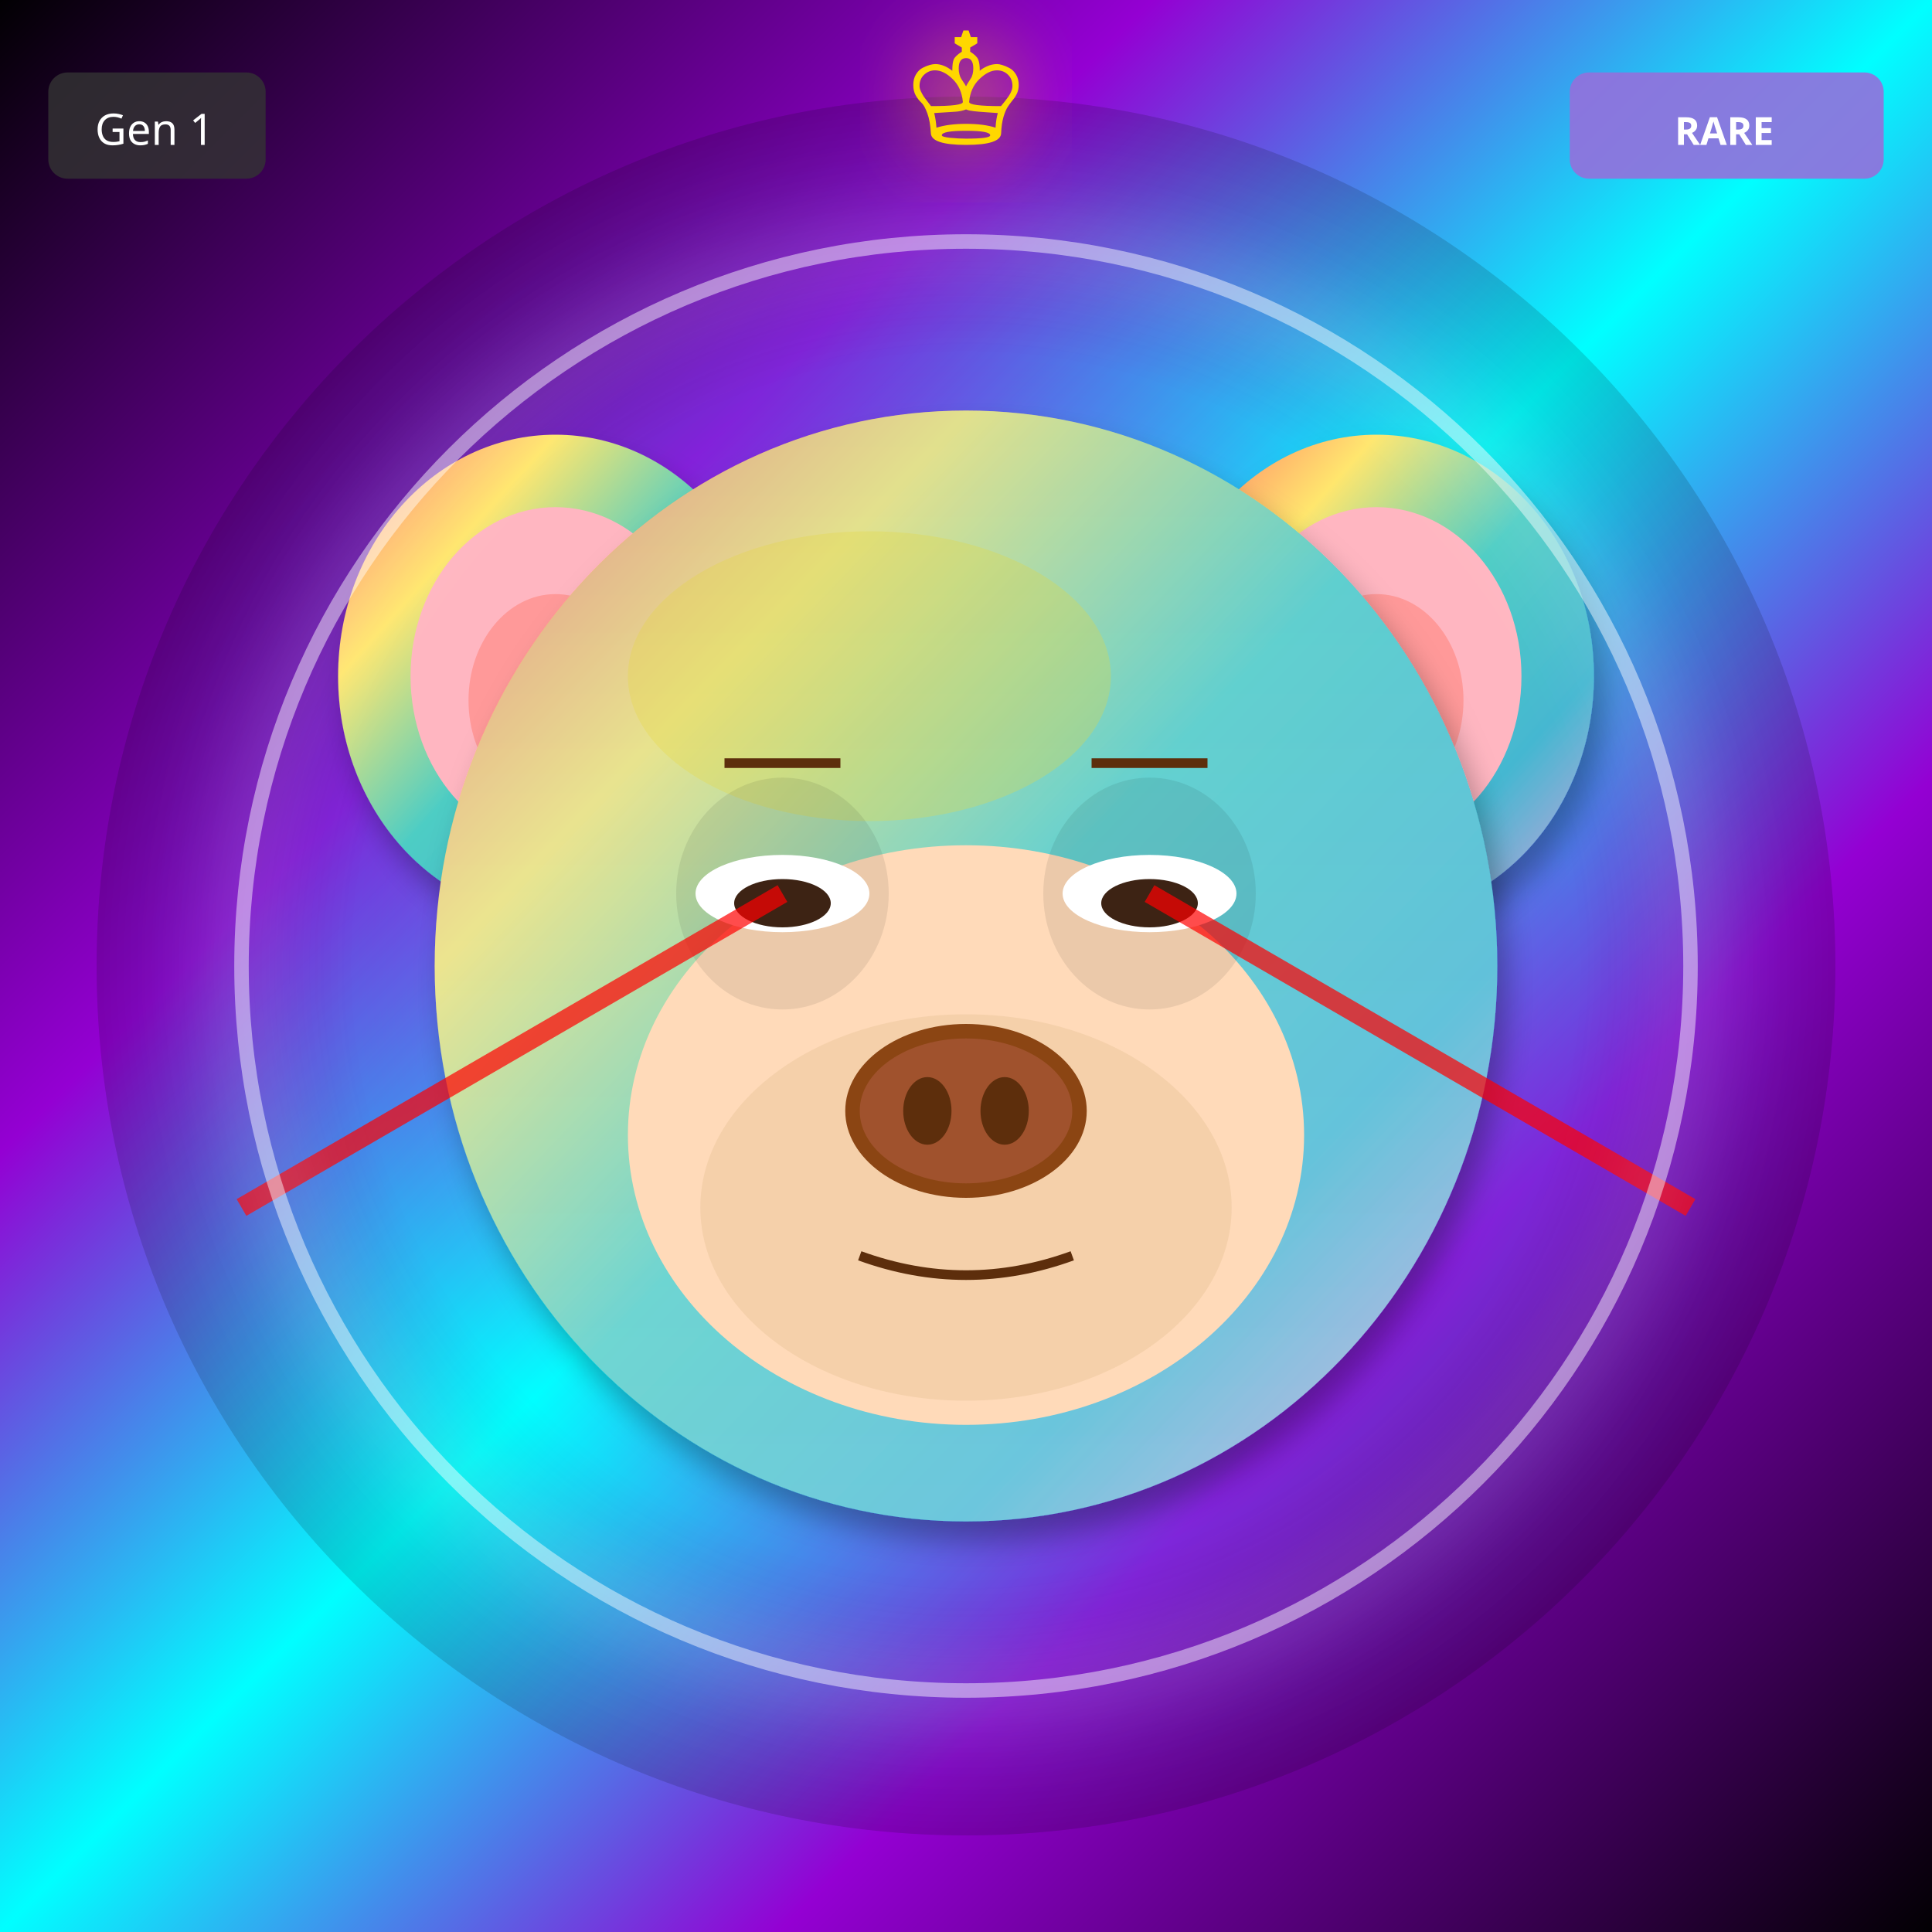
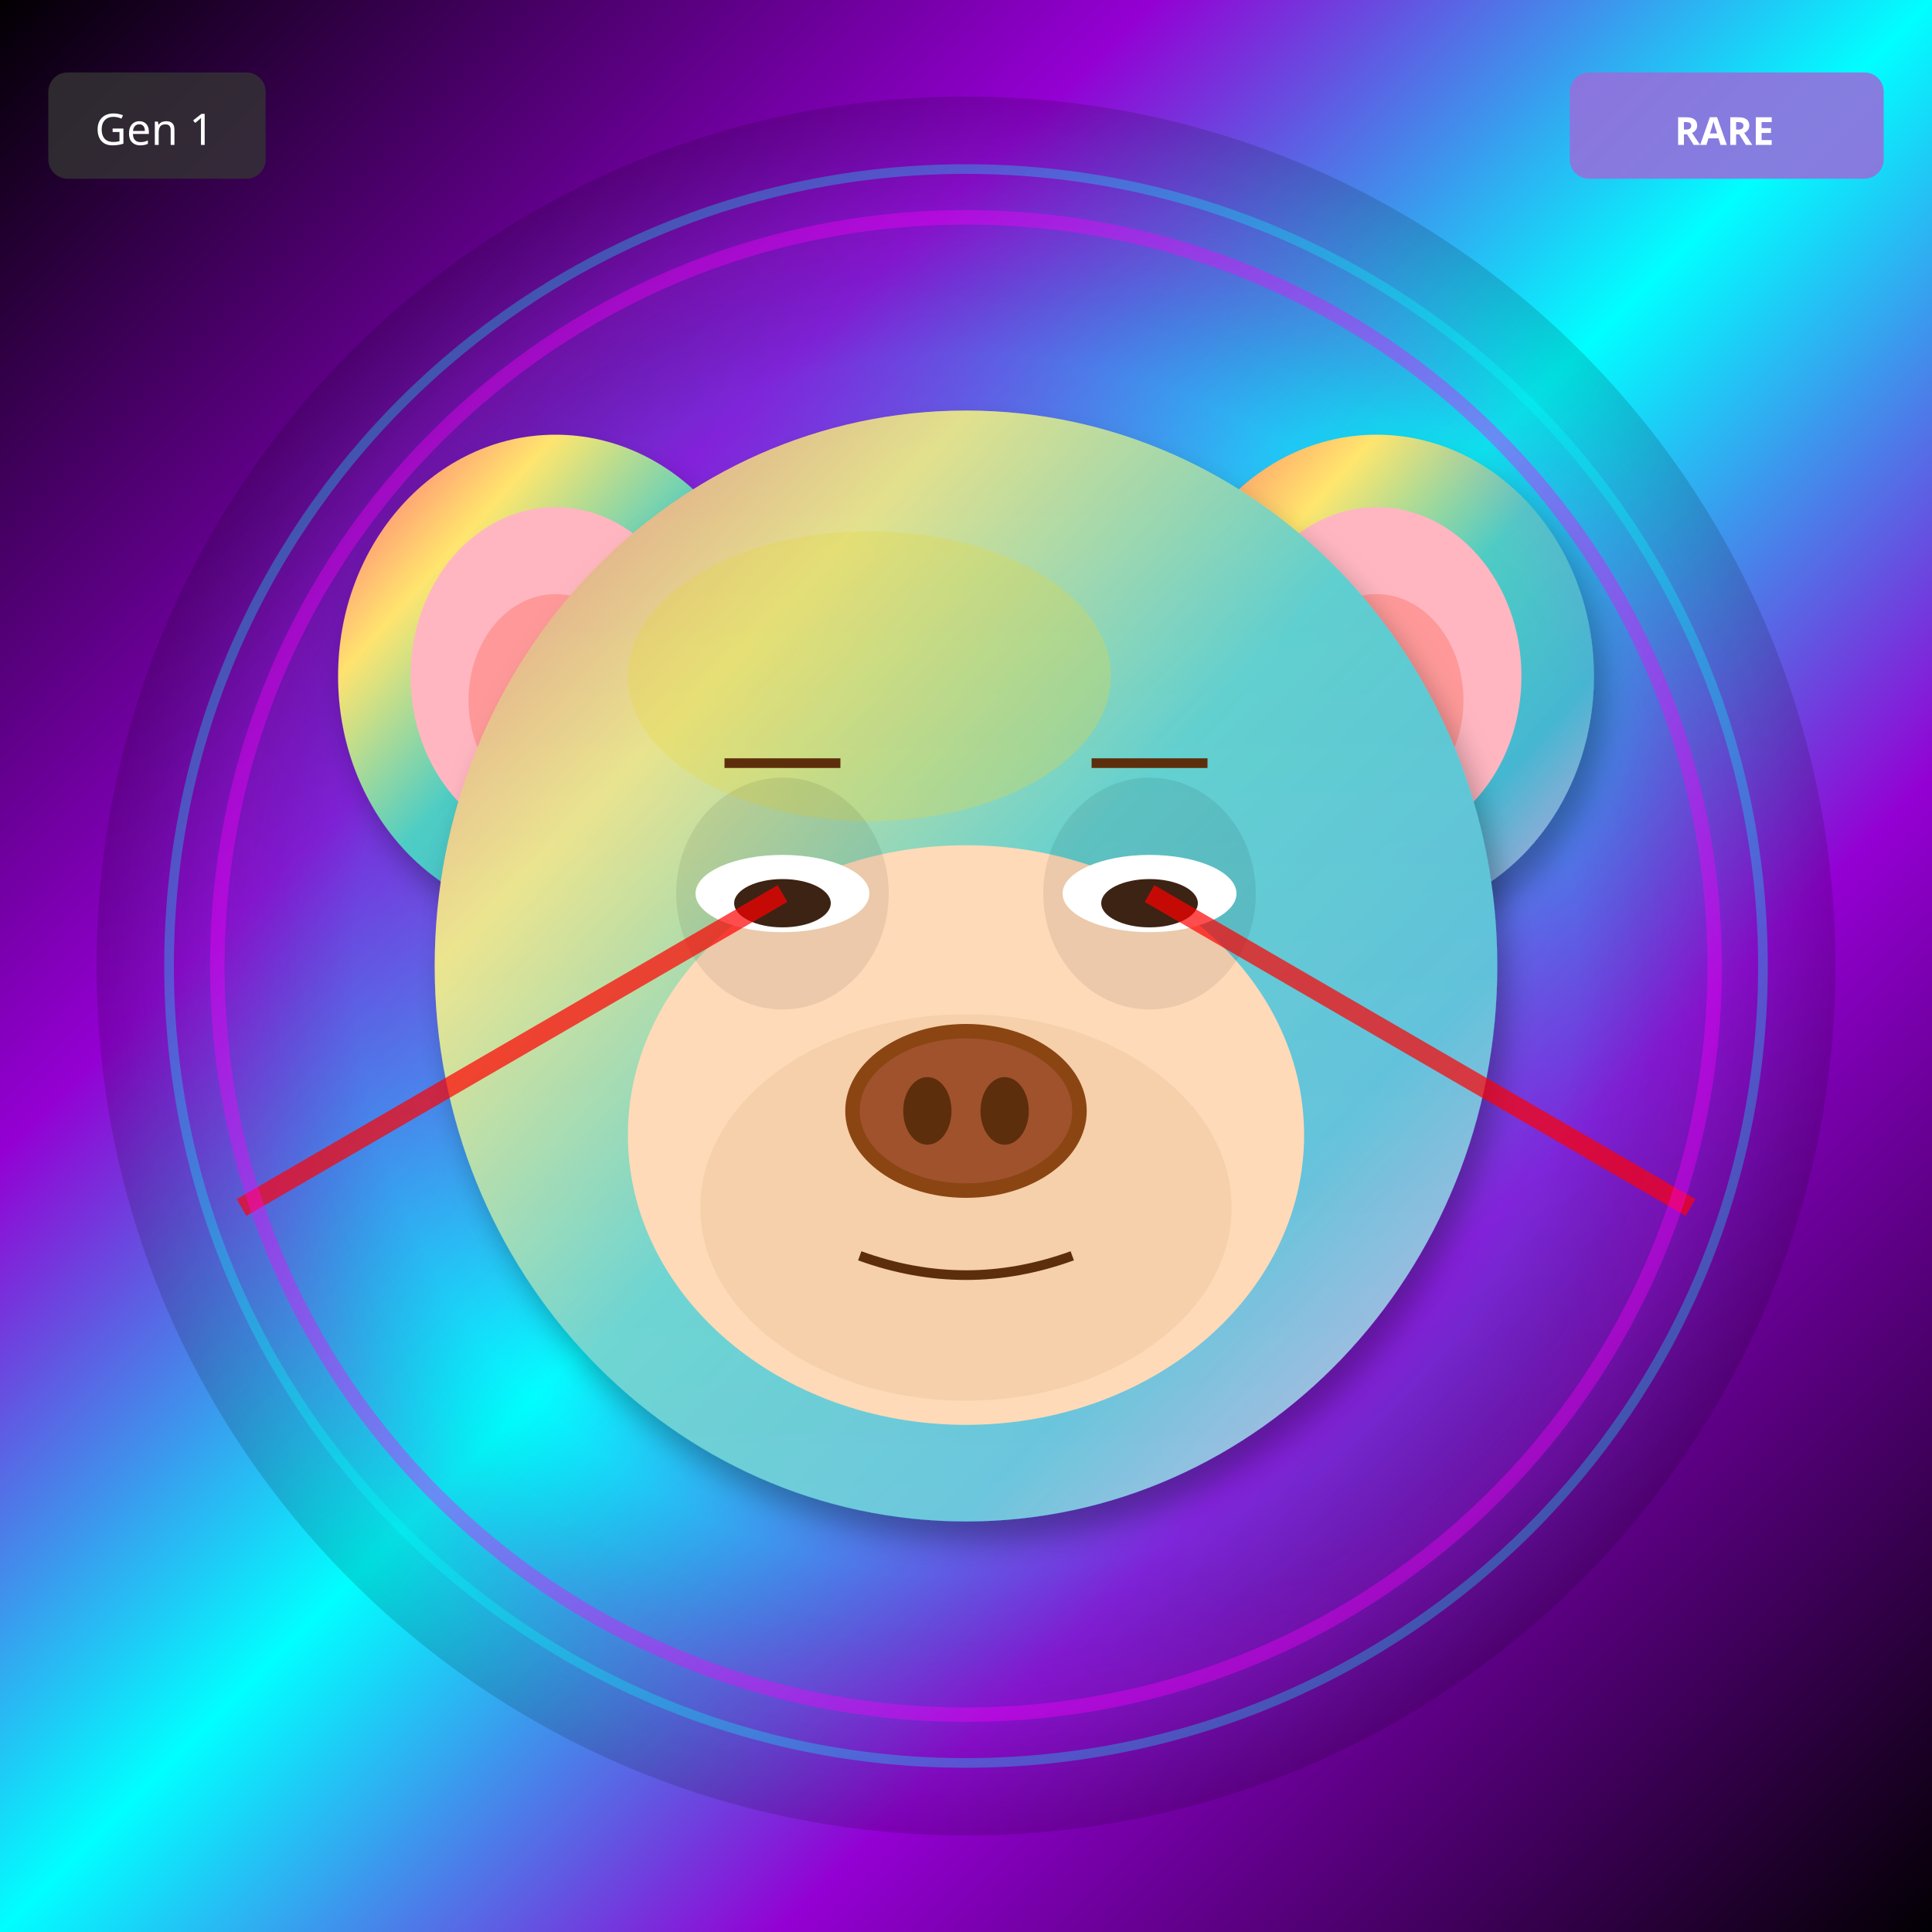
<svg xmlns="http://www.w3.org/2000/svg" width="400" height="400" viewBox="0 0 400 400">
  <defs>
    <filter id="shadow" x="-20%" y="-20%" width="140%" height="140%">
      <feDropShadow dx="2" dy="4" stdDeviation="3" flood-opacity="0.3" />
    </filter>
    <filter id="glow" x="-50%" y="-50%" width="200%" height="200%">
      <feGaussianBlur stdDeviation="8" result="blur" />
      <feMerge>
        <feMergeNode in="blur" />
        <feMergeNode in="SourceGraphic" />
      </feMerge>
    </filter>
    <linearGradient id="rainbow-body" x1="0%" y1="0%" x2="100%" y2="100%">
      <stop offset="0%" stop-color="#FF6B6B" />
      <stop offset="25%" stop-color="#FFE66D" />
      <stop offset="50%" stop-color="#4ECDC4" />
      <stop offset="75%" stop-color="#45B7D1" />
      <stop offset="100%" stop-color="#DDA0DD" />
    </linearGradient>
    <radialGradient id="galaxy-body" cx="30%" cy="30%">
      <stop offset="0%" stop-color="#E6E6FA" />
      <stop offset="50%" stop-color="#9370DB" />
      <stop offset="100%" stop-color="#1A0033" />
    </radialGradient>
    <linearGradient id="holo-body" x1="0%" y1="0%" x2="100%" y2="100%">
      <stop offset="0%" stop-color="#FF00FF" />
      <stop offset="50%" stop-color="#00FFFF" />
      <stop offset="100%" stop-color="#FFFF00" />
    </linearGradient>
    <linearGradient id="sky-gradient" x1="0%" y1="0%" x2="0%" y2="100%">
      <stop offset="0%" stop-color="#87CEEB" />
      <stop offset="100%" stop-color="#E0F4FF" />
    </linearGradient>
    <linearGradient id="grass-gradient" x1="0%" y1="0%" x2="0%" y2="100%">
      <stop offset="0%" stop-color="#90EE90" />
      <stop offset="100%" stop-color="#228B22" />
    </linearGradient>
    <linearGradient id="sunset-gradient" x1="0%" y1="0%" x2="0%" y2="100%">
      <stop offset="0%" stop-color="#FF6B6B" />
      <stop offset="50%" stop-color="#FFE66D" />
      <stop offset="100%" stop-color="#4ECDC4" />
    </linearGradient>
    <linearGradient id="aurora-gradient" x1="0%" y1="0%" x2="100%" y2="100%">
      <stop offset="0%" stop-color="#0D1B2A" />
      <stop offset="30%" stop-color="#00FF7F" />
      <stop offset="70%" stop-color="#FF00FF" />
      <stop offset="100%" stop-color="#0D1B2A" />
    </linearGradient>
    <radialGradient id="multiverse-gradient" cx="50%" cy="50%">
      <stop offset="0%" stop-color="#FFD700" />
      <stop offset="40%" stop-color="#FF00FF" />
      <stop offset="70%" stop-color="#00FFFF" />
      <stop offset="100%" stop-color="#000" />
    </radialGradient>
    <linearGradient id="rift-gradient" x1="0%" y1="0%" x2="100%" y2="100%">
      <stop offset="0%" stop-color="#000" />
      <stop offset="30%" stop-color="#9400D3" />
      <stop offset="50%" stop-color="#00FFFF" />
      <stop offset="70%" stop-color="#9400D3" />
      <stop offset="100%" stop-color="#000" />
    </linearGradient>
    <linearGradient id="heaven-gradient" x1="0%" y1="0%" x2="0%" y2="100%">
      <stop offset="0%" stop-color="#FFF" />
      <stop offset="50%" stop-color="#FFD700" stop-opacity="0.3" />
      <stop offset="100%" stop-color="#F0F8FF" />
    </linearGradient>
    <clipPath id="head-clip">
      <ellipse cx="200" cy="200" rx="110" ry="115" />
    </clipPath>
  </defs>
  <rect width="400" height="400" fill="url(#rift-gradient)" />
  <circle cx="200" cy="200" r="180" fill="url(#multiverse-gradient)" opacity="0.15" />
  <ellipse cx="115" cy="140" rx="45" ry="50" fill="url(#rainbow-body)" filter="url(#shadow)" />
  <ellipse cx="115" cy="140" rx="30" ry="35" fill="#FFB6C1" />
  <ellipse cx="115" cy="145" rx="18" ry="22" fill="#FF9999" />
  <ellipse cx="285" cy="140" rx="45" ry="50" fill="url(#rainbow-body)" filter="url(#shadow)" />
  <ellipse cx="285" cy="140" rx="30" ry="35" fill="#FFB6C1" />
  <ellipse cx="285" cy="145" rx="18" ry="22" fill="#FF9999" />
  <ellipse cx="200" cy="200" rx="110" ry="115" fill="url(#rainbow-body)" filter="url(#shadow)" />
  <ellipse cx="180" cy="140" rx="50" ry="30" fill="#FFD700" opacity="0.3" />
  <g clip-path="url(#head-clip)">
    <ellipse cx="200" cy="200" rx="110" ry="115" fill="url(#sky-gradient)" opacity="0.25" />
  </g>
  <ellipse cx="200" cy="235" rx="70" ry="60" fill="#FFDAB9" />
  <ellipse cx="200" cy="250" rx="55" ry="40" fill="#DEB887" opacity="0.3" />
  <ellipse cx="162" cy="185" rx="22" ry="24" fill="#000" opacity="0.08" />
  <ellipse cx="238" cy="185" rx="22" ry="24" fill="#000" opacity="0.08" />
  <ellipse cx="162" cy="185" rx="18" ry="8" fill="white" />
  <ellipse cx="162" cy="187" rx="10" ry="5" fill="#3D2314" />
  <ellipse cx="238" cy="185" rx="18" ry="8" fill="white" />
  <ellipse cx="238" cy="187" rx="10" ry="5" fill="#3D2314" />
  <g>
    <ellipse cx="200" cy="230" rx="25" ry="18" fill="#8B4513" />
    <ellipse cx="200" cy="230" rx="22" ry="15" fill="#A0522D" />
    <ellipse cx="192" cy="230" rx="5" ry="7" fill="#5D2E0C" />
    <ellipse cx="208" cy="230" rx="5" ry="7" fill="#5D2E0C" />
  </g>
  <path d="M178 260 Q200 268 222 260" stroke="#5D2E0C" stroke-width="2" fill="none" />
  <line x1="150" y1="158" x2="174" y2="158" stroke="#5D2E0C" stroke-width="2" />
  <line x1="226" y1="158" x2="250" y2="158" stroke="#5D2E0C" stroke-width="2" />
  <line x1="162" y1="185" x2="50" y2="250" stroke="#FF0000" stroke-width="4" opacity="0.7" />
  <line x1="238" y1="185" x2="350" y2="250" stroke="#FF0000" stroke-width="4" opacity="0.7" />
-   <circle cx="200" cy="200" r="150" fill="none" stroke="#FFF" stroke-width="3" opacity="0.5" filter="url(#glow)" />
-   <text x="200" y="30" font-size="36" fill="#FFD700" text-anchor="middle" filter="url(#glow)">♔</text>
+   <circle cx="200" cy="200" r="155" fill="none" stroke="#FF00FF" stroke-width="3" opacity="0.4" filter="url(#glow)" />
+   <circle cx="200" cy="200" r="165" fill="none" stroke="#00FFFF" stroke-width="2" opacity="0.3" />
  <g transform="translate(325, 15)">
    <rect width="65" height="22" rx="4" fill="#9370DB" opacity="0.9" />
    <text x="32" y="15" font-size="8" fill="#FFF" text-anchor="middle" font-family="sans-serif" font-weight="bold">RARE</text>
  </g>
  <g transform="translate(10, 15)">
    <rect width="45" height="22" rx="4" fill="#333" opacity="0.8" />
    <text x="22" y="15" font-size="9" fill="#FFF" text-anchor="middle" font-family="sans-serif">Gen 1</text>
  </g>
</svg>
